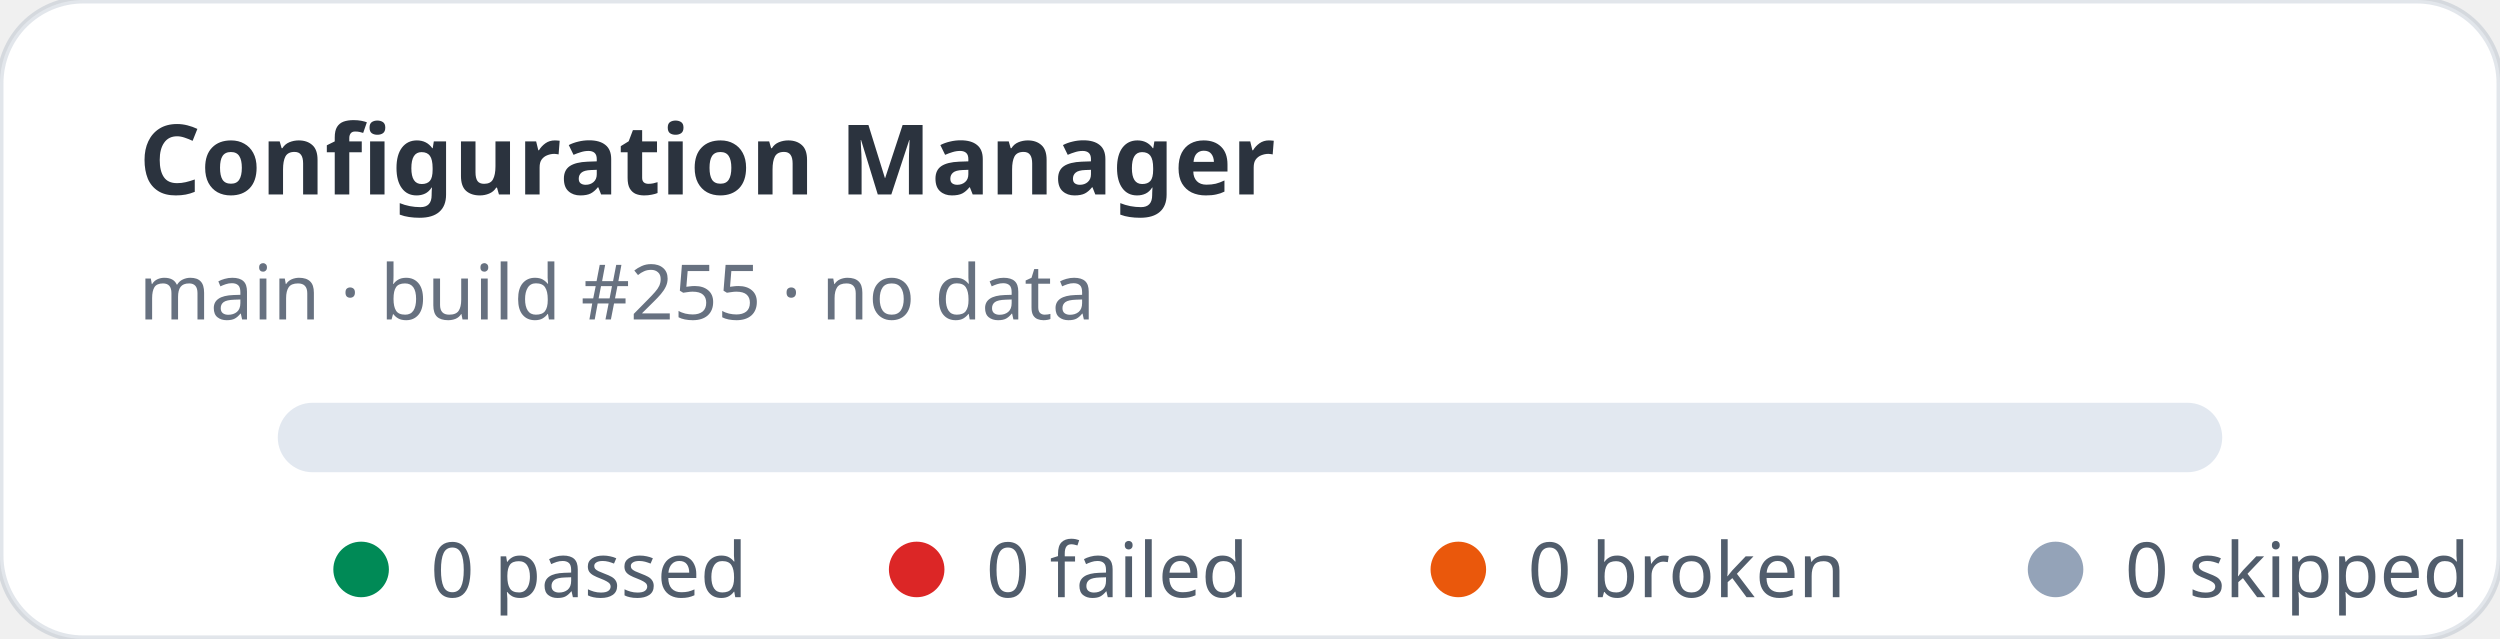
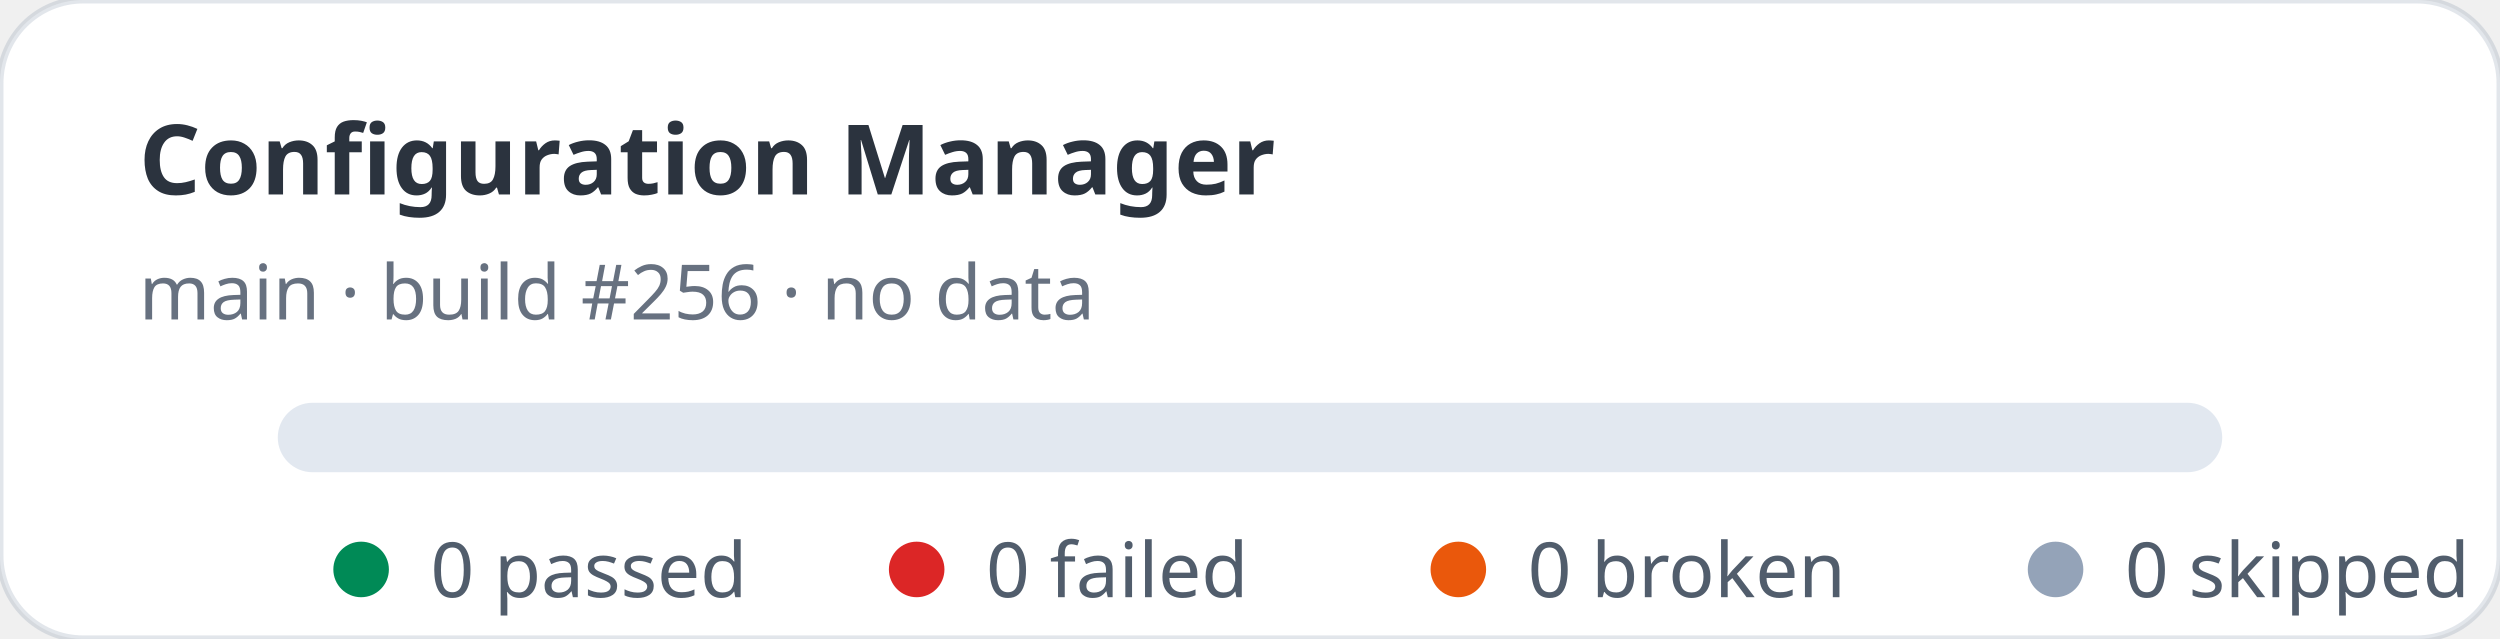
<svg xmlns="http://www.w3.org/2000/svg" width="360" height="92" viewBox="0 0 360 92" role="img" aria-label="Configuration Manager stats: 0 passed, 0 failed">
  <rect width="360" height="92" rx="12" fill="#ffffff" stroke="rgba(11,48,86,0.12)" />
  <text x="20" y="28" fill="rgba(1,10,24,0.83)" font-family="ui-sans-serif,system-ui,sans-serif" font-size="14" font-weight="700">Configuration Manager</text>
-   <text x="20" y="46" fill="rgba(2,19,44,0.6)" font-family="ui-sans-serif,system-ui,sans-serif" font-size="11">main · build #255 · no data</text>
+   <text x="20" y="46" fill="rgba(2,19,44,0.6)" font-family="ui-sans-serif,system-ui,sans-serif" font-size="11">main · build #256 · no data</text>
  <rect x="40" y="58" width="280" height="10" rx="5" fill="#e2e8f0" />
  <g font-family="ui-sans-serif,system-ui,sans-serif" font-size="11" fill="rgba(1,18,40,0.68)">
    <circle cx="52" cy="82" r="4" fill="#008a56" />
    <text x="62" y="86">0 passed</text>
    <circle cx="132" cy="82" r="4" fill="#dc2626" />
    <text x="142" y="86">0 failed</text>
    <circle cx="210" cy="82" r="4" fill="#ea580c" />
    <text x="220" y="86">0 broken</text>
    <circle cx="296" cy="82" r="4" fill="#94a3b8" />
    <text x="306" y="86">0 skipped</text>
  </g>
</svg>
